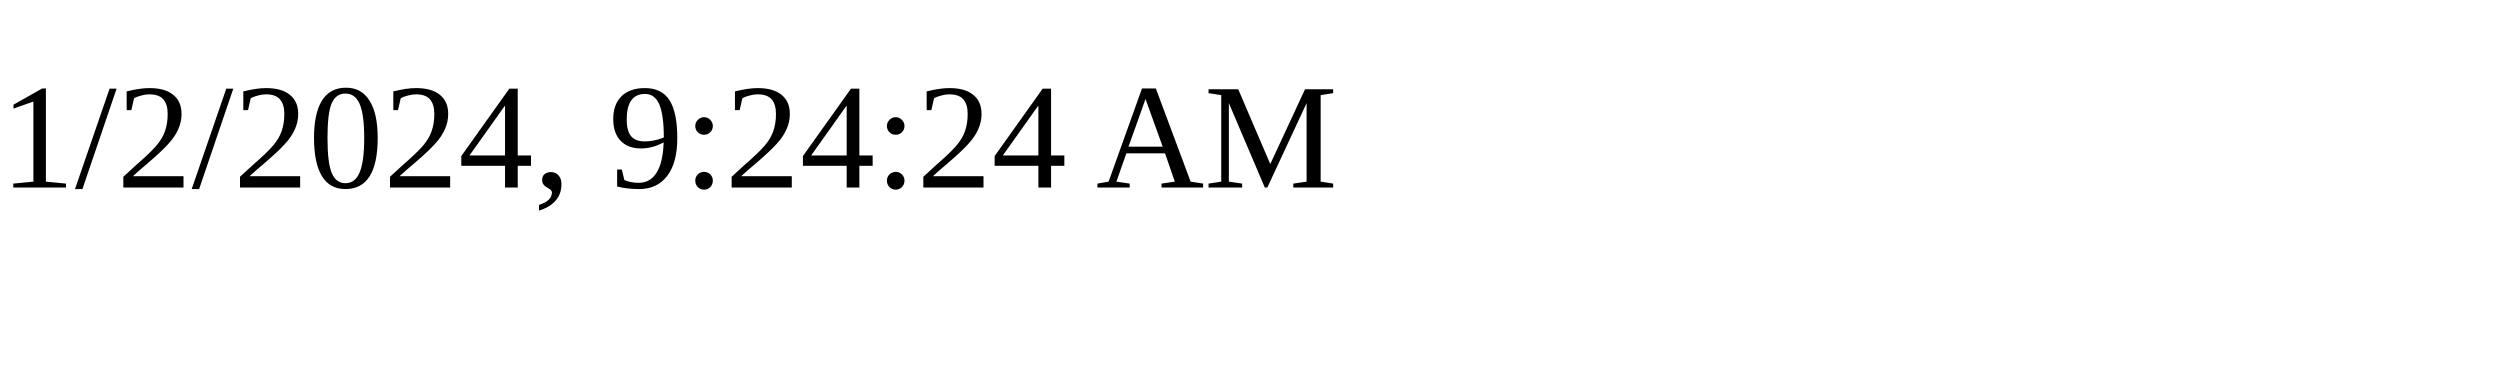
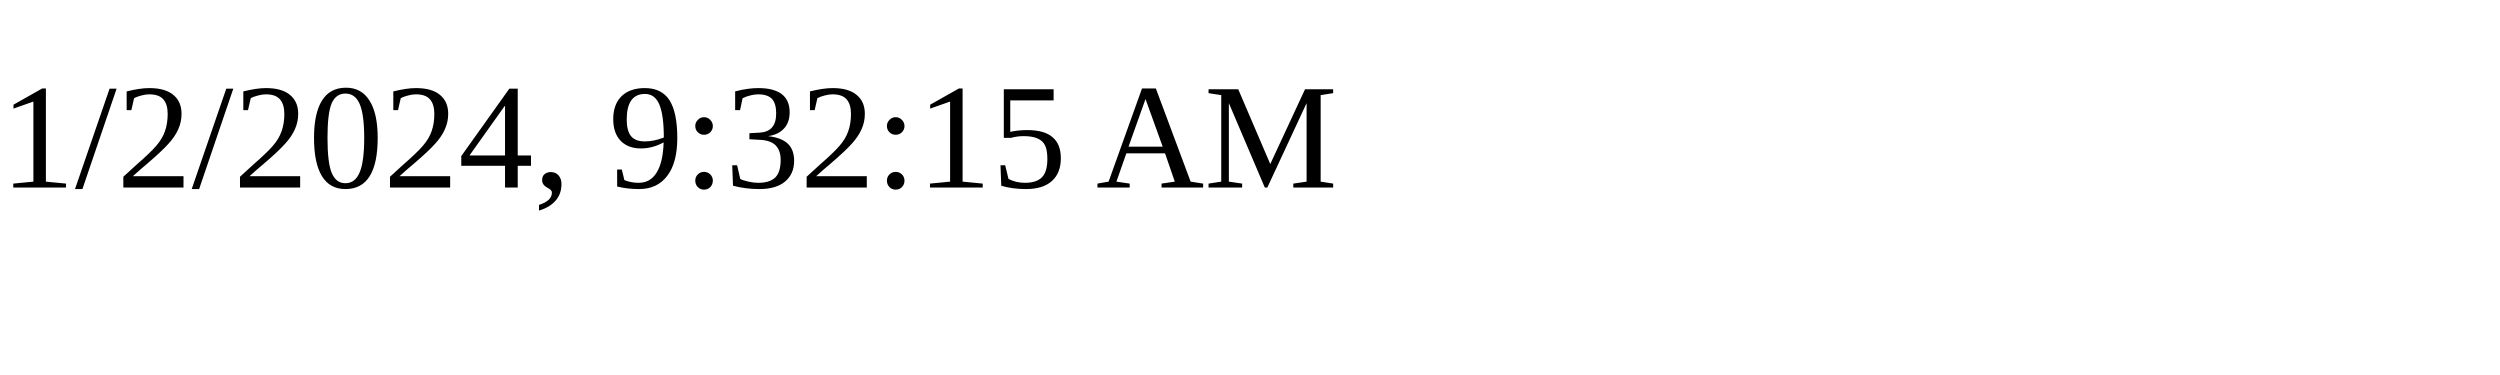
<svg xmlns="http://www.w3.org/2000/svg" height="30" width="200">
-   <text x="0" y="15">1/2/2024, 9:24:24 AM</text>
+   <text x="0" y="15">1/2/2024, 9:32:15 AM</text>
</svg>
